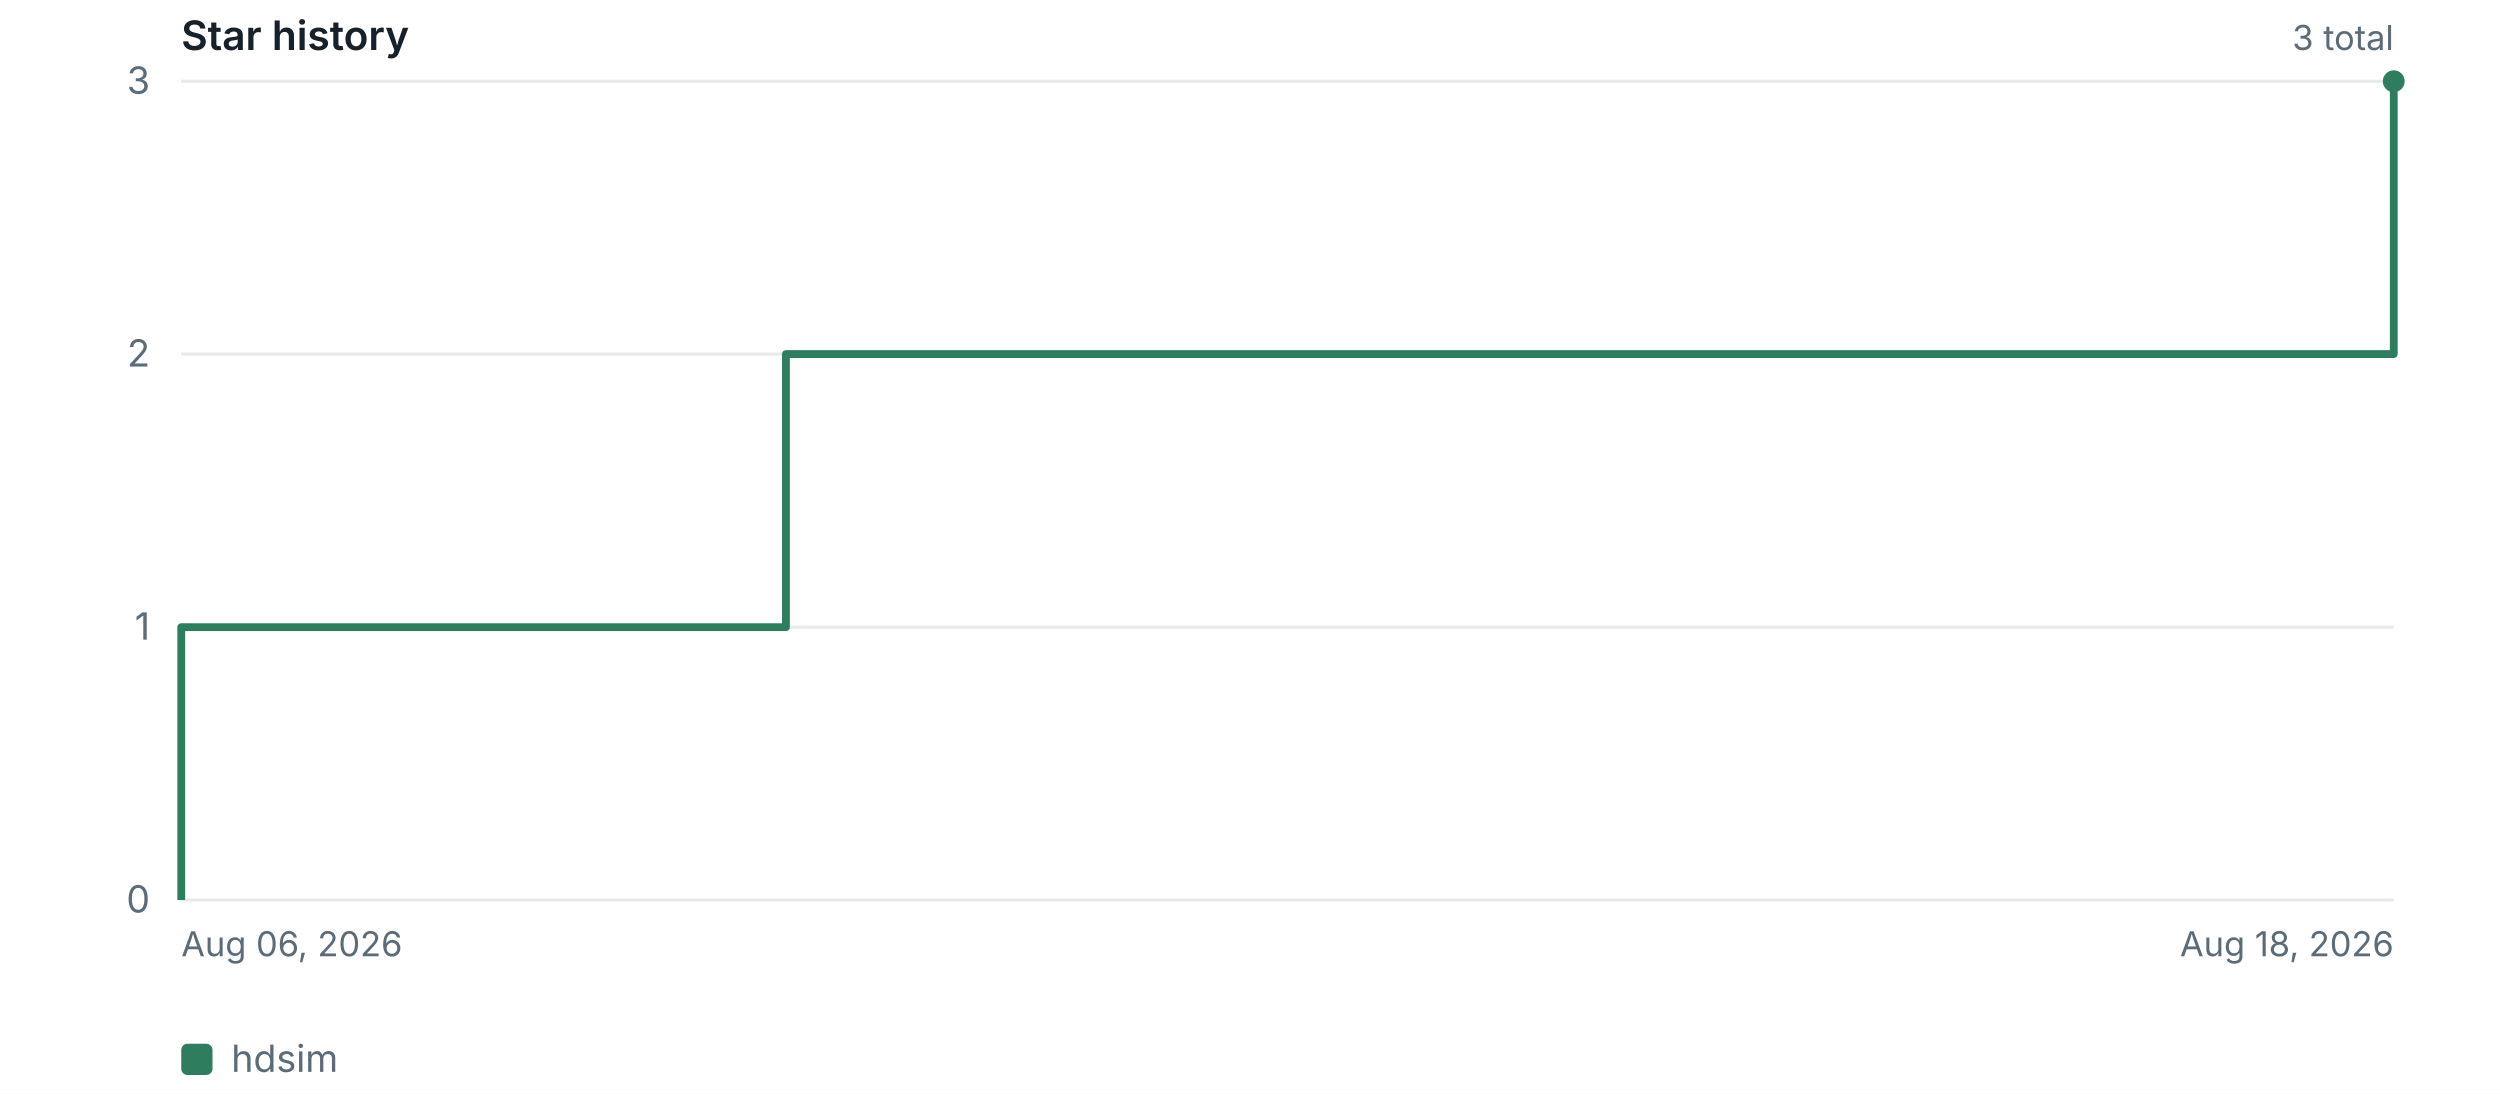
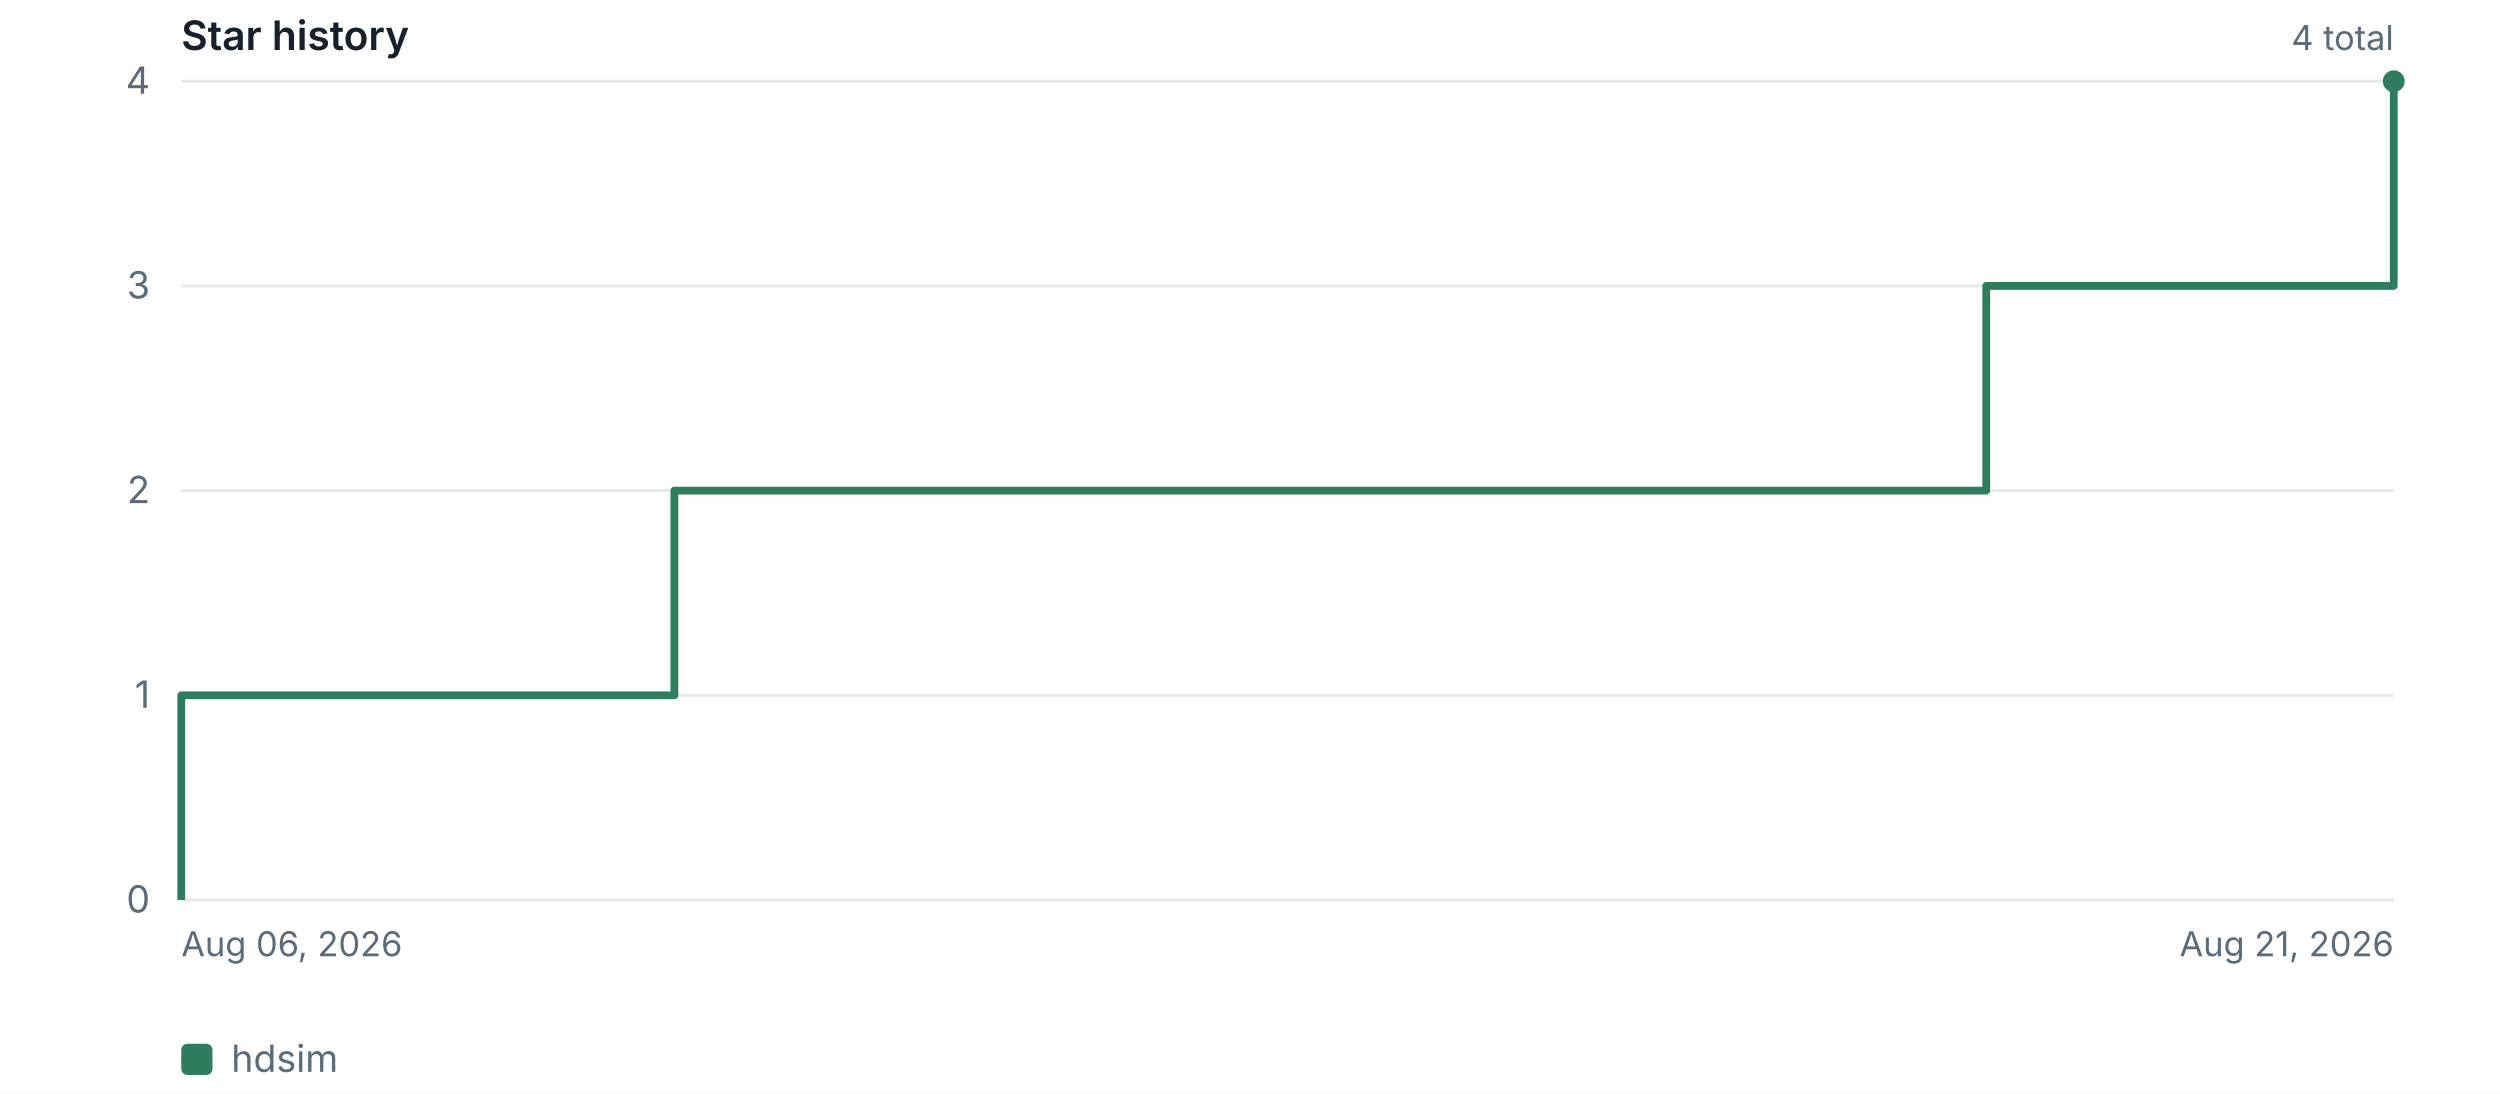
<svg xmlns="http://www.w3.org/2000/svg" width="800" height="350" viewBox="0 0 800 350" role="img" aria-label="Star history">
  <style>.bg{fill:#ffffff}.gr{stroke:#e6ebe8}.ax{fill:#5b6b78}.ttl{fill:#17212b}@media (prefers-color-scheme:dark){.bg{fill:#0d1117}.gr{stroke:#21262d}.ax{fill:#8b949e}.ttl{fill:#e6edf3}}text{font-family:-apple-system,BlinkMacSystemFont,'Segoe UI',sans-serif}</style>
  <rect class="bg" width="800" height="350" />
  <line class="gr" x1="58" y1="288.0" x2="766" y2="288.0" stroke-width="1" />
  <text class="ax" x="48" y="292.0" font-size="12" text-anchor="end">0</text>
-   <line class="gr" x1="58" y1="200.7" x2="766" y2="200.7" stroke-width="1" />
-   <text class="ax" x="48" y="204.7" font-size="12" text-anchor="end">1</text>
-   <line class="gr" x1="58" y1="113.3" x2="766" y2="113.3" stroke-width="1" />
-   <text class="ax" x="48" y="117.3" font-size="12" text-anchor="end">2</text>
+   <line class="gr" x1="58" y1="222.5" x2="766" y2="222.5" stroke-width="1" />
+   <text class="ax" x="48" y="226.5" font-size="12" text-anchor="end">1</text>
+   <line class="gr" x1="58" y1="157.0" x2="766" y2="157.0" stroke-width="1" />
+   <text class="ax" x="48" y="161.0" font-size="12" text-anchor="end">2</text>
+   <line class="gr" x1="58" y1="91.5" x2="766" y2="91.5" stroke-width="1" />
+   <text class="ax" x="48" y="95.5" font-size="12" text-anchor="end">3</text>
  <line class="gr" x1="58" y1="26.0" x2="766" y2="26.0" stroke-width="1" />
-   <text class="ax" x="48" y="30.0" font-size="12" text-anchor="end">3</text>
-   <path d="M58.0 288.0 L58.0 200.7 L251.5 200.7 L251.5 113.3 L766.0 113.3 L766.0 26.0 L766.0 26.0" fill="none" stroke="#2f7d5f" stroke-width="2.5" stroke-linejoin="round" />
+   <text class="ax" x="48" y="30.0" font-size="12" text-anchor="end">4</text>
+   <path d="M58.0 288.0 L58.0 222.5 L215.8 222.5 L215.8 157.0 L635.6 157.0 L635.6 91.5 L766.0 91.5 L766.0 26.0 L766.0 26.0" fill="none" stroke="#2f7d5f" stroke-width="2.5" stroke-linejoin="round" />
  <circle cx="766.0" cy="26.0" r="3.5" fill="#2f7d5f" />
  <rect x="58" y="334" width="10" height="10" rx="2" fill="#2f7d5f" />
  <text class="ax" x="74" y="343" font-size="12">hdsim</text>
  <text class="ax" x="58" y="306" font-size="11" text-anchor="start">Aug 06, 2026</text>
-   <text class="ax" x="766" y="306" font-size="11" text-anchor="end">Aug 18, 2026</text>
+   <text class="ax" x="766" y="306" font-size="11" text-anchor="end">Aug 21, 2026</text>
  <text class="ttl" x="58" y="16" font-size="13" font-weight="600">Star history</text>
-   <text class="ax" x="766" y="16" font-size="11" text-anchor="end">3 total</text>
+   <text class="ax" x="766" y="16" font-size="11" text-anchor="end">4 total</text>
</svg>
